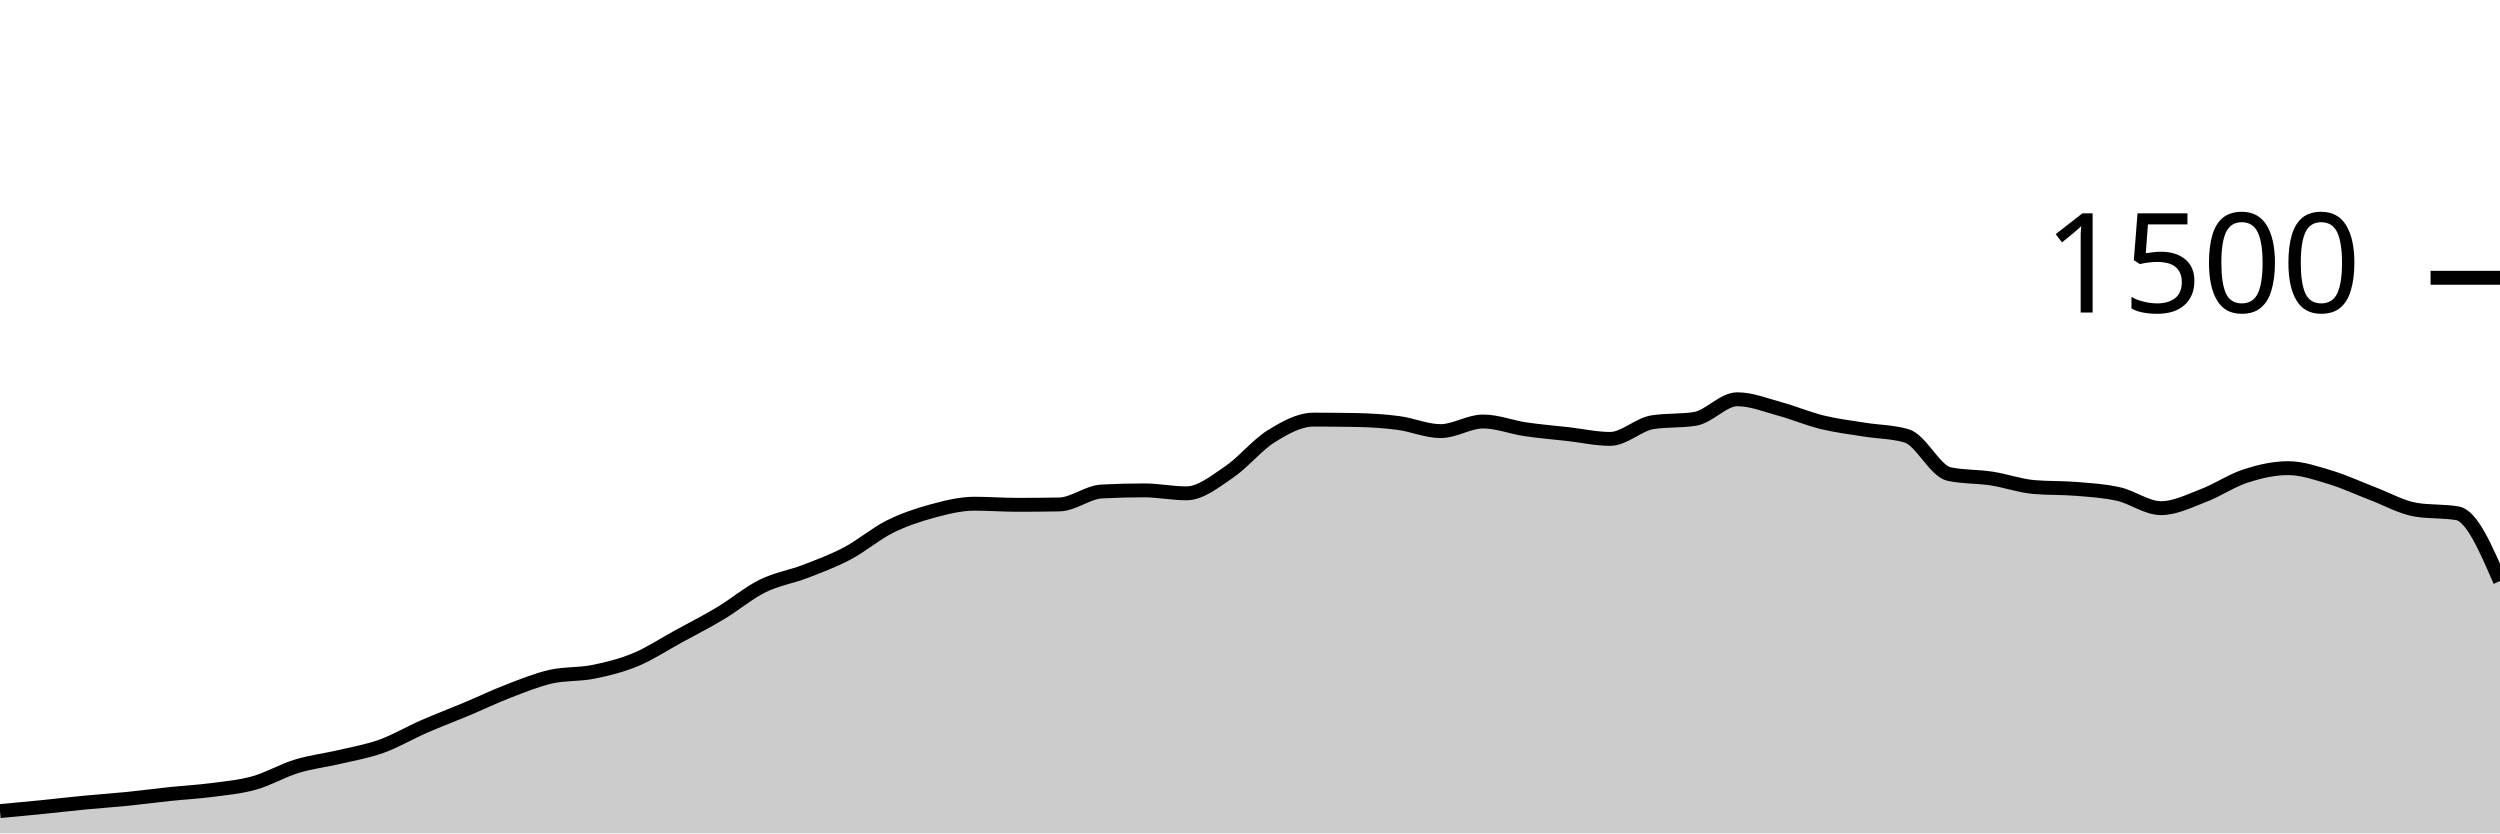
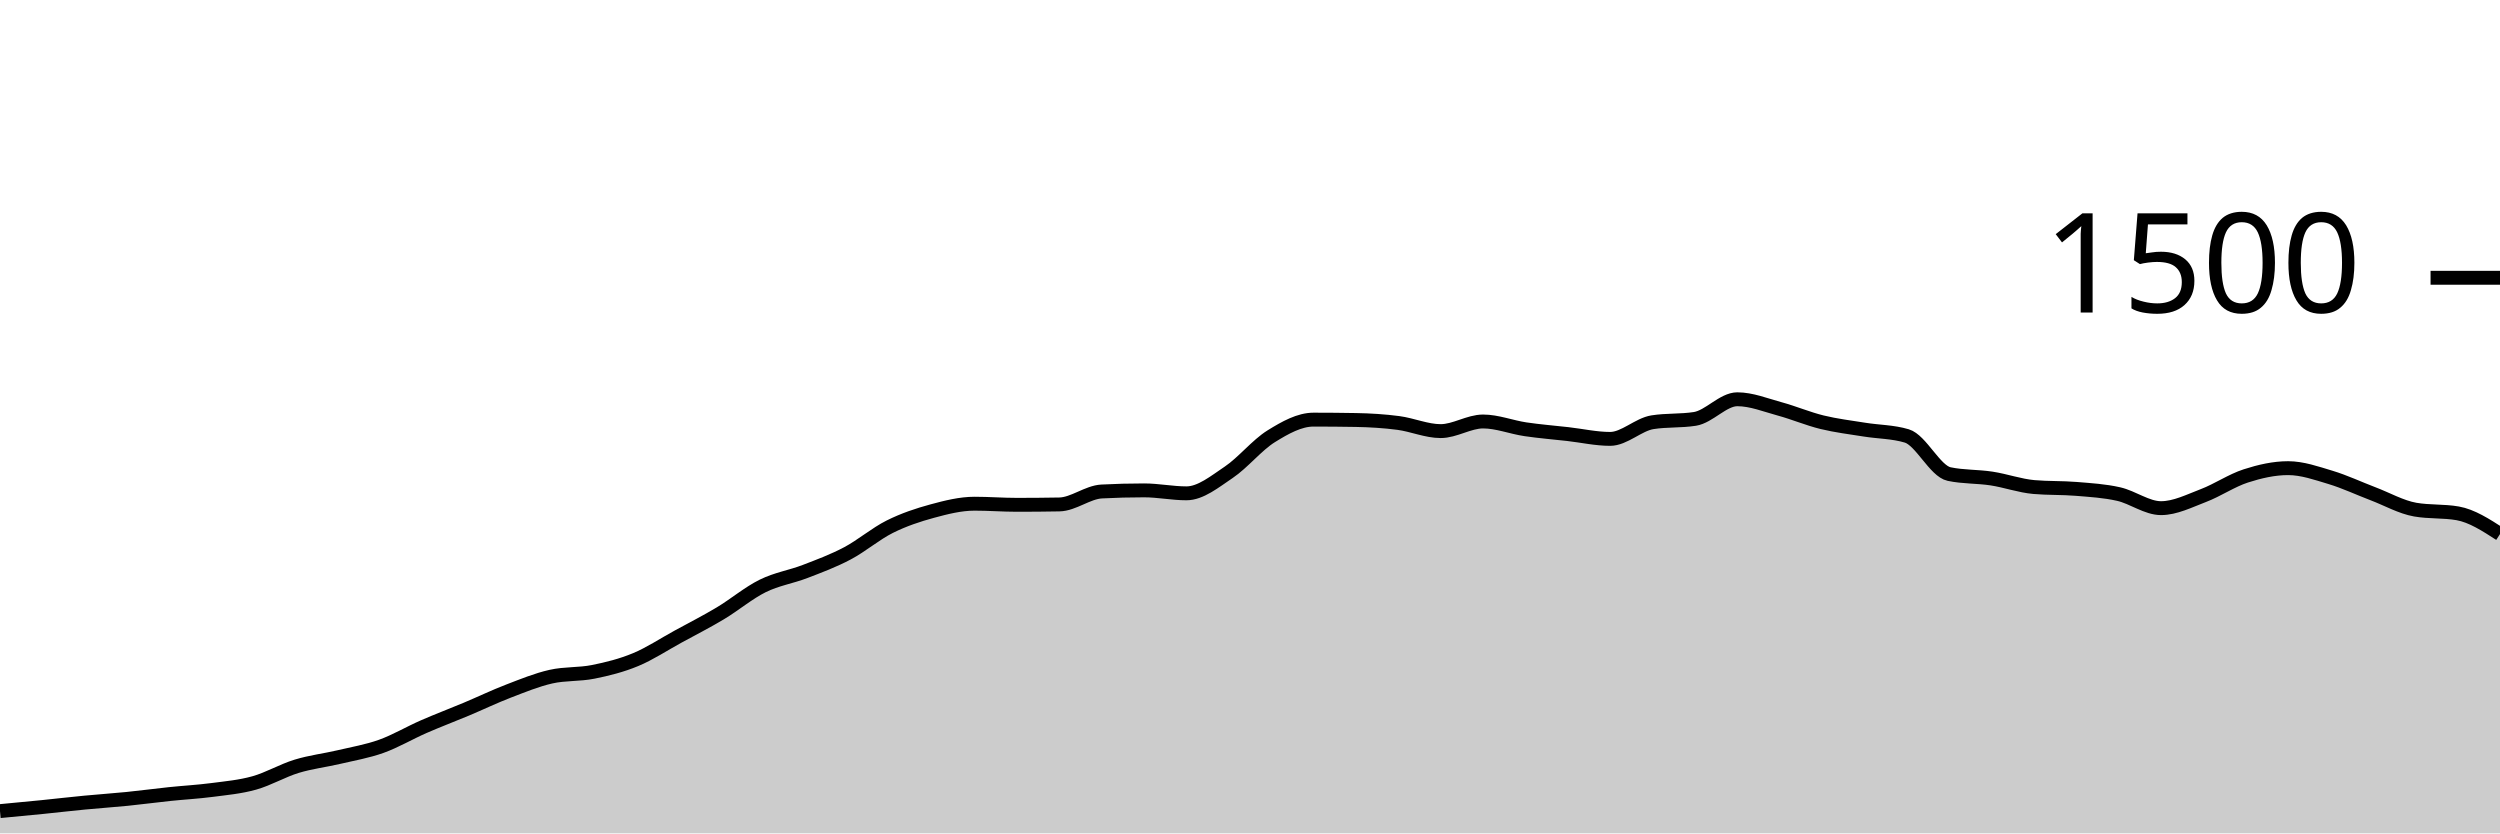
<svg xmlns="http://www.w3.org/2000/svg" viewBox="0 0 180 60">
  <g transform="translate(0,20)">
-     <path class="area" fill="rgba(0, 0, 0, 0.2)" d="M0,38.4C1.017,38.304,2.034,38.209,3.051,38.107C4.068,38.004,5.085,37.884,6.102,37.787C7.119,37.689,8.136,37.622,9.153,37.52C10.169,37.418,11.186,37.28,12.203,37.173C13.22,37.067,14.237,37.013,15.254,36.88C16.271,36.747,17.288,36.658,18.305,36.373C19.322,36.089,20.339,35.484,21.356,35.173C22.373,34.862,23.39,34.747,24.407,34.507C25.424,34.267,26.441,34.098,27.458,33.733C28.475,33.369,29.492,32.764,30.508,32.32C31.525,31.876,32.542,31.493,33.559,31.067C34.576,30.64,35.593,30.151,36.61,29.76C37.627,29.369,38.644,28.951,39.661,28.72C40.678,28.489,41.695,28.578,42.712,28.373C43.729,28.169,44.746,27.916,45.763,27.493C46.78,27.071,47.797,26.396,48.814,25.84C49.831,25.284,50.847,24.769,51.864,24.16C52.881,23.551,53.898,22.689,54.915,22.187C55.932,21.684,56.949,21.538,57.966,21.147C58.983,20.756,60,20.378,61.017,19.84C62.034,19.302,63.051,18.427,64.068,17.92C65.085,17.413,66.102,17.076,67.119,16.8C68.136,16.524,69.153,16.267,70.169,16.267C71.186,16.267,72.203,16.347,73.22,16.347C74.237,16.347,75.254,16.338,76.271,16.32C77.288,16.302,78.305,15.44,79.322,15.387C80.339,15.333,81.356,15.307,82.373,15.307C83.39,15.307,84.407,15.52,85.424,15.52C86.441,15.52,87.458,14.684,88.475,14C89.492,13.316,90.508,12.044,91.525,11.413C92.542,10.782,93.559,10.213,94.576,10.213C95.593,10.213,96.61,10.222,97.627,10.24C98.644,10.258,99.661,10.32,100.678,10.453C101.695,10.587,102.712,11.04,103.729,11.04C104.746,11.04,105.763,10.347,106.78,10.347C107.797,10.347,108.814,10.756,109.831,10.907C110.847,11.058,111.864,11.138,112.881,11.253C113.898,11.369,114.915,11.6,115.932,11.6C116.949,11.6,117.966,10.56,118.983,10.4C120,10.24,121.017,10.32,122.034,10.16C123.051,10,124.068,8.747,125.085,8.747C126.102,8.747,127.119,9.164,128.136,9.44C129.153,9.716,130.169,10.151,131.186,10.4C132.203,10.649,133.22,10.769,134.237,10.933C135.254,11.098,136.271,11.084,137.288,11.387C138.305,11.689,139.322,13.92,140.339,14.133C141.356,14.347,142.373,14.298,143.39,14.453C144.407,14.609,145.424,14.978,146.441,15.067C147.458,15.156,148.475,15.116,149.492,15.2C150.508,15.284,151.525,15.342,152.542,15.573C153.559,15.804,154.576,16.587,155.593,16.587C156.61,16.587,157.627,16.067,158.644,15.68C159.661,15.293,160.678,14.596,161.695,14.267C162.712,13.938,163.729,13.707,164.746,13.707C165.763,13.707,166.78,14.067,167.797,14.373C168.814,14.68,169.831,15.16,170.847,15.547C171.864,15.933,172.881,16.516,173.898,16.693C174.915,16.871,175.932,16.782,176.949,16.96C177.966,17.138,178.983,19.489,180,21.84L180,40C178.983,40,177.966,40,176.949,40C175.932,40,174.915,40,173.898,40C172.881,40,171.864,40,170.847,40C169.831,40,168.814,40,167.797,40C166.78,40,165.763,40,164.746,40C163.729,40,162.712,40,161.695,40C160.678,40,159.661,40,158.644,40C157.627,40,156.61,40,155.593,40C154.576,40,153.559,40,152.542,40C151.525,40,150.508,40,149.492,40C148.475,40,147.458,40,146.441,40C145.424,40,144.407,40,143.39,40C142.373,40,141.356,40,140.339,40C139.322,40,138.305,40,137.288,40C136.271,40,135.254,40,134.237,40C133.22,40,132.203,40,131.186,40C130.169,40,129.153,40,128.136,40C127.119,40,126.102,40,125.085,40C124.068,40,123.051,40,122.034,40C121.017,40,120,40,118.983,40C117.966,40,116.949,40,115.932,40C114.915,40,113.898,40,112.881,40C111.864,40,110.847,40,109.831,40C108.814,40,107.797,40,106.78,40C105.763,40,104.746,40,103.729,40C102.712,40,101.695,40,100.678,40C99.661,40,98.644,40,97.627,40C96.61,40,95.593,40,94.576,40C93.559,40,92.542,40,91.525,40C90.508,40,89.492,40,88.475,40C87.458,40,86.441,40,85.424,40C84.407,40,83.39,40,82.373,40C81.356,40,80.339,40,79.322,40C78.305,40,77.288,40,76.271,40C75.254,40,74.237,40,73.22,40C72.203,40,71.186,40,70.169,40C69.153,40,68.136,40,67.119,40C66.102,40,65.085,40,64.068,40C63.051,40,62.034,40,61.017,40C60,40,58.983,40,57.966,40C56.949,40,55.932,40,54.915,40C53.898,40,52.881,40,51.864,40C50.847,40,49.831,40,48.814,40C47.797,40,46.78,40,45.763,40C44.746,40,43.729,40,42.712,40C41.695,40,40.678,40,39.661,40C38.644,40,37.627,40,36.61,40C35.593,40,34.576,40,33.559,40C32.542,40,31.525,40,30.508,40C29.492,40,28.475,40,27.458,40C26.441,40,25.424,40,24.407,40C23.39,40,22.373,40,21.356,40C20.339,40,19.322,40,18.305,40C17.288,40,16.271,40,15.254,40C14.237,40,13.22,40,12.203,40C11.186,40,10.169,40,9.153,40C8.136,40,7.119,40,6.102,40C5.085,40,4.068,40,3.051,40C2.034,40,1.017,40,0,40Z" />
-     <path class="line" stroke="black" fill="none" d="M0,38.4C1.017,38.304,2.034,38.209,3.051,38.107C4.068,38.004,5.085,37.884,6.102,37.787C7.119,37.689,8.136,37.622,9.153,37.52C10.169,37.418,11.186,37.28,12.203,37.173C13.22,37.067,14.237,37.013,15.254,36.88C16.271,36.747,17.288,36.658,18.305,36.373C19.322,36.089,20.339,35.484,21.356,35.173C22.373,34.862,23.39,34.747,24.407,34.507C25.424,34.267,26.441,34.098,27.458,33.733C28.475,33.369,29.492,32.764,30.508,32.32C31.525,31.876,32.542,31.493,33.559,31.067C34.576,30.64,35.593,30.151,36.61,29.76C37.627,29.369,38.644,28.951,39.661,28.72C40.678,28.489,41.695,28.578,42.712,28.373C43.729,28.169,44.746,27.916,45.763,27.493C46.78,27.071,47.797,26.396,48.814,25.84C49.831,25.284,50.847,24.769,51.864,24.16C52.881,23.551,53.898,22.689,54.915,22.187C55.932,21.684,56.949,21.538,57.966,21.147C58.983,20.756,60,20.378,61.017,19.84C62.034,19.302,63.051,18.427,64.068,17.92C65.085,17.413,66.102,17.076,67.119,16.8C68.136,16.524,69.153,16.267,70.169,16.267C71.186,16.267,72.203,16.347,73.22,16.347C74.237,16.347,75.254,16.338,76.271,16.32C77.288,16.302,78.305,15.44,79.322,15.387C80.339,15.333,81.356,15.307,82.373,15.307C83.39,15.307,84.407,15.52,85.424,15.52C86.441,15.52,87.458,14.684,88.475,14C89.492,13.316,90.508,12.044,91.525,11.413C92.542,10.782,93.559,10.213,94.576,10.213C95.593,10.213,96.61,10.222,97.627,10.24C98.644,10.258,99.661,10.32,100.678,10.453C101.695,10.587,102.712,11.04,103.729,11.04C104.746,11.04,105.763,10.347,106.78,10.347C107.797,10.347,108.814,10.756,109.831,10.907C110.847,11.058,111.864,11.138,112.881,11.253C113.898,11.369,114.915,11.6,115.932,11.6C116.949,11.6,117.966,10.56,118.983,10.4C120,10.24,121.017,10.32,122.034,10.16C123.051,10,124.068,8.747,125.085,8.747C126.102,8.747,127.119,9.164,128.136,9.44C129.153,9.716,130.169,10.151,131.186,10.4C132.203,10.649,133.22,10.769,134.237,10.933C135.254,11.098,136.271,11.084,137.288,11.387C138.305,11.689,139.322,13.92,140.339,14.133C141.356,14.347,142.373,14.298,143.39,14.453C144.407,14.609,145.424,14.978,146.441,15.067C147.458,15.156,148.475,15.116,149.492,15.2C150.508,15.284,151.525,15.342,152.542,15.573C153.559,15.804,154.576,16.587,155.593,16.587C156.61,16.587,157.627,16.067,158.644,15.68C159.661,15.293,160.678,14.596,161.695,14.267C162.712,13.938,163.729,13.707,164.746,13.707C165.763,13.707,166.78,14.067,167.797,14.373C168.814,14.68,169.831,15.16,170.847,15.547C171.864,15.933,172.881,16.516,173.898,16.693C174.915,16.871,175.932,16.782,176.949,16.96C177.966,17.138,178.983,19.489,180,21.84" />
+     <path class="area" fill="rgba(0, 0, 0, 0.2)" d="M0,38.4C1.017,38.304,2.034,38.209,3.051,38.107C4.068,38.004,5.085,37.884,6.102,37.787C7.119,37.689,8.136,37.622,9.153,37.52C10.169,37.418,11.186,37.28,12.203,37.173C13.22,37.067,14.237,37.013,15.254,36.88C16.271,36.747,17.288,36.658,18.305,36.373C19.322,36.089,20.339,35.484,21.356,35.173C22.373,34.862,23.39,34.747,24.407,34.507C25.424,34.267,26.441,34.098,27.458,33.733C28.475,33.369,29.492,32.764,30.508,32.32C31.525,31.876,32.542,31.493,33.559,31.067C34.576,30.64,35.593,30.151,36.61,29.76C37.627,29.369,38.644,28.951,39.661,28.72C40.678,28.489,41.695,28.578,42.712,28.373C43.729,28.169,44.746,27.916,45.763,27.493C46.78,27.071,47.797,26.396,48.814,25.84C49.831,25.284,50.847,24.769,51.864,24.16C52.881,23.551,53.898,22.689,54.915,22.187C55.932,21.684,56.949,21.538,57.966,21.147C58.983,20.756,60,20.378,61.017,19.84C62.034,19.302,63.051,18.427,64.068,17.92C65.085,17.413,66.102,17.076,67.119,16.8C68.136,16.524,69.153,16.267,70.169,16.267C71.186,16.267,72.203,16.347,73.22,16.347C74.237,16.347,75.254,16.338,76.271,16.32C77.288,16.302,78.305,15.44,79.322,15.387C80.339,15.333,81.356,15.307,82.373,15.307C83.39,15.307,84.407,15.52,85.424,15.52C86.441,15.52,87.458,14.684,88.475,14C89.492,13.316,90.508,12.044,91.525,11.413C92.542,10.782,93.559,10.213,94.576,10.213C95.593,10.213,96.61,10.222,97.627,10.24C98.644,10.258,99.661,10.32,100.678,10.453C101.695,10.587,102.712,11.04,103.729,11.04C104.746,11.04,105.763,10.347,106.78,10.347C107.797,10.347,108.814,10.756,109.831,10.907C110.847,11.058,111.864,11.138,112.881,11.253C113.898,11.369,114.915,11.6,115.932,11.6C116.949,11.6,117.966,10.56,118.983,10.4C120,10.24,121.017,10.32,122.034,10.16C123.051,10,124.068,8.747,125.085,8.747C126.102,8.747,127.119,9.164,128.136,9.44C129.153,9.716,130.169,10.151,131.186,10.4C132.203,10.649,133.22,10.769,134.237,10.933C135.254,11.098,136.271,11.084,137.288,11.387C138.305,11.689,139.322,13.92,140.339,14.133C141.356,14.347,142.373,14.298,143.39,14.453C144.407,14.609,145.424,14.978,146.441,15.067C147.458,15.156,148.475,15.116,149.492,15.2C150.508,15.284,151.525,15.342,152.542,15.573C153.559,15.804,154.576,16.587,155.593,16.587C156.61,16.587,157.627,16.067,158.644,15.68C159.661,15.293,160.678,14.596,161.695,14.267C162.712,13.938,163.729,13.707,164.746,13.707C165.763,13.707,166.78,14.067,167.797,14.373C168.814,14.68,169.831,15.16,170.847,15.547C171.864,15.933,172.881,16.516,173.898,16.693C174.915,16.871,175.932,16.782,176.949,16.96C177.966,17.138,178.983,17.796,180,18.453L180,40C178.983,40,177.966,40,176.949,40C175.932,40,174.915,40,173.898,40C172.881,40,171.864,40,170.847,40C169.831,40,168.814,40,167.797,40C166.78,40,165.763,40,164.746,40C163.729,40,162.712,40,161.695,40C160.678,40,159.661,40,158.644,40C157.627,40,156.61,40,155.593,40C154.576,40,153.559,40,152.542,40C151.525,40,150.508,40,149.492,40C148.475,40,147.458,40,146.441,40C145.424,40,144.407,40,143.39,40C142.373,40,141.356,40,140.339,40C139.322,40,138.305,40,137.288,40C136.271,40,135.254,40,134.237,40C133.22,40,132.203,40,131.186,40C130.169,40,129.153,40,128.136,40C127.119,40,126.102,40,125.085,40C124.068,40,123.051,40,122.034,40C121.017,40,120,40,118.983,40C117.966,40,116.949,40,115.932,40C114.915,40,113.898,40,112.881,40C111.864,40,110.847,40,109.831,40C108.814,40,107.797,40,106.78,40C105.763,40,104.746,40,103.729,40C102.712,40,101.695,40,100.678,40C99.661,40,98.644,40,97.627,40C96.61,40,95.593,40,94.576,40C93.559,40,92.542,40,91.525,40C90.508,40,89.492,40,88.475,40C87.458,40,86.441,40,85.424,40C84.407,40,83.39,40,82.373,40C81.356,40,80.339,40,79.322,40C78.305,40,77.288,40,76.271,40C75.254,40,74.237,40,73.22,40C72.203,40,71.186,40,70.169,40C69.153,40,68.136,40,67.119,40C66.102,40,65.085,40,64.068,40C63.051,40,62.034,40,61.017,40C60,40,58.983,40,57.966,40C56.949,40,55.932,40,54.915,40C53.898,40,52.881,40,51.864,40C50.847,40,49.831,40,48.814,40C47.797,40,46.78,40,45.763,40C44.746,40,43.729,40,42.712,40C41.695,40,40.678,40,39.661,40C38.644,40,37.627,40,36.61,40C35.593,40,34.576,40,33.559,40C32.542,40,31.525,40,30.508,40C29.492,40,28.475,40,27.458,40C26.441,40,25.424,40,24.407,40C23.39,40,22.373,40,21.356,40C20.339,40,19.322,40,18.305,40C17.288,40,16.271,40,15.254,40C14.237,40,13.22,40,12.203,40C11.186,40,10.169,40,9.153,40C8.136,40,7.119,40,6.102,40C5.085,40,4.068,40,3.051,40C2.034,40,1.017,40,0,40Z" />
+     <path class="line" stroke="black" fill="none" d="M0,38.4C1.017,38.304,2.034,38.209,3.051,38.107C4.068,38.004,5.085,37.884,6.102,37.787C7.119,37.689,8.136,37.622,9.153,37.52C10.169,37.418,11.186,37.28,12.203,37.173C13.22,37.067,14.237,37.013,15.254,36.88C16.271,36.747,17.288,36.658,18.305,36.373C19.322,36.089,20.339,35.484,21.356,35.173C22.373,34.862,23.39,34.747,24.407,34.507C25.424,34.267,26.441,34.098,27.458,33.733C28.475,33.369,29.492,32.764,30.508,32.32C31.525,31.876,32.542,31.493,33.559,31.067C34.576,30.64,35.593,30.151,36.61,29.76C37.627,29.369,38.644,28.951,39.661,28.72C40.678,28.489,41.695,28.578,42.712,28.373C43.729,28.169,44.746,27.916,45.763,27.493C46.78,27.071,47.797,26.396,48.814,25.84C49.831,25.284,50.847,24.769,51.864,24.16C52.881,23.551,53.898,22.689,54.915,22.187C55.932,21.684,56.949,21.538,57.966,21.147C58.983,20.756,60,20.378,61.017,19.84C62.034,19.302,63.051,18.427,64.068,17.92C65.085,17.413,66.102,17.076,67.119,16.8C68.136,16.524,69.153,16.267,70.169,16.267C71.186,16.267,72.203,16.347,73.22,16.347C74.237,16.347,75.254,16.338,76.271,16.32C77.288,16.302,78.305,15.44,79.322,15.387C80.339,15.333,81.356,15.307,82.373,15.307C83.39,15.307,84.407,15.52,85.424,15.52C86.441,15.52,87.458,14.684,88.475,14C89.492,13.316,90.508,12.044,91.525,11.413C92.542,10.782,93.559,10.213,94.576,10.213C95.593,10.213,96.61,10.222,97.627,10.24C98.644,10.258,99.661,10.32,100.678,10.453C101.695,10.587,102.712,11.04,103.729,11.04C104.746,11.04,105.763,10.347,106.78,10.347C107.797,10.347,108.814,10.756,109.831,10.907C110.847,11.058,111.864,11.138,112.881,11.253C113.898,11.369,114.915,11.6,115.932,11.6C116.949,11.6,117.966,10.56,118.983,10.4C120,10.24,121.017,10.32,122.034,10.16C123.051,10,124.068,8.747,125.085,8.747C126.102,8.747,127.119,9.164,128.136,9.44C129.153,9.716,130.169,10.151,131.186,10.4C132.203,10.649,133.22,10.769,134.237,10.933C135.254,11.098,136.271,11.084,137.288,11.387C138.305,11.689,139.322,13.92,140.339,14.133C141.356,14.347,142.373,14.298,143.39,14.453C144.407,14.609,145.424,14.978,146.441,15.067C147.458,15.156,148.475,15.116,149.492,15.2C150.508,15.284,151.525,15.342,152.542,15.573C153.559,15.804,154.576,16.587,155.593,16.587C156.61,16.587,157.627,16.067,158.644,15.68C159.661,15.293,160.678,14.596,161.695,14.267C162.712,13.938,163.729,13.707,164.746,13.707C165.763,13.707,166.78,14.067,167.797,14.373C168.814,14.68,169.831,15.16,170.847,15.547C171.864,15.933,172.881,16.516,173.898,16.693C174.915,16.871,175.932,16.782,176.949,16.96C177.966,17.138,178.983,17.796,180,18.453" />
    <path class="axis-ceiling" stroke-width="1" stroke="black" fill="none" d="M175,0L180,0" />
    <text class="axis-ceiling-label" font-family="sans-serif" text-anchor="end" font-size="10px" x="170" y="2.5">1500</text>
  </g>
</svg>
